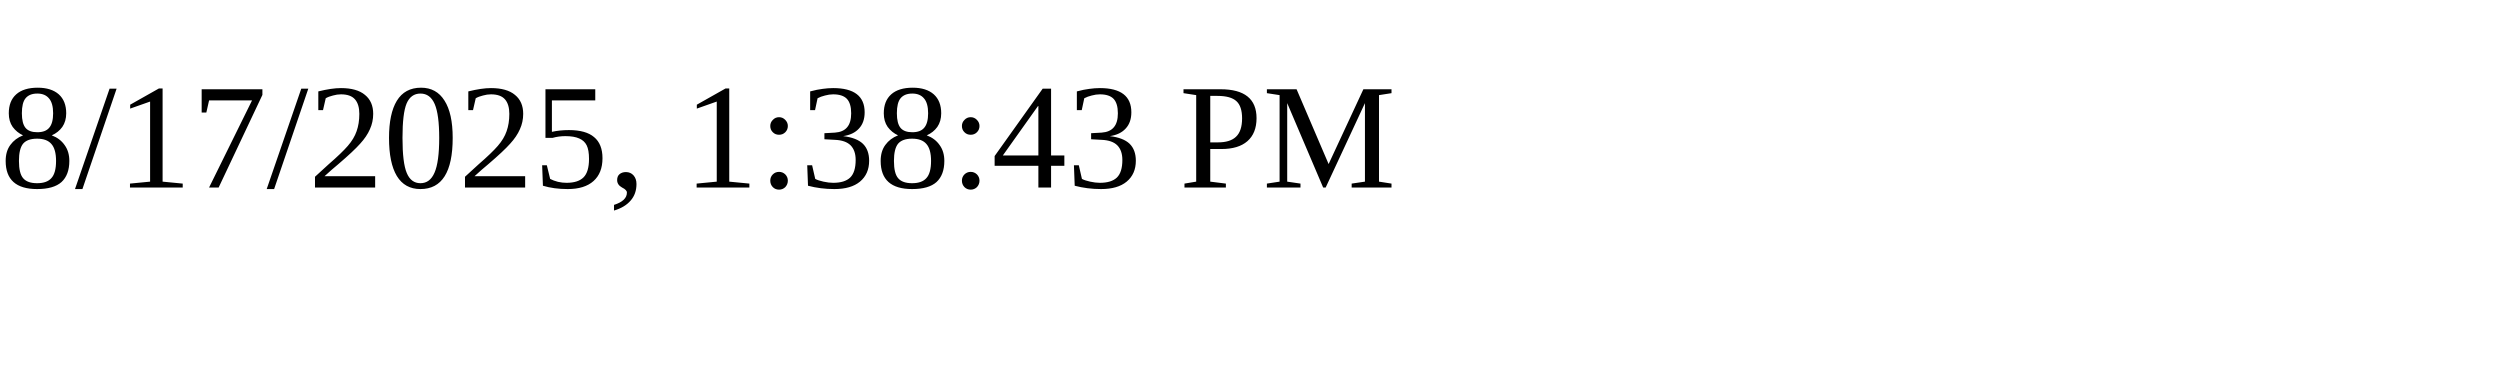
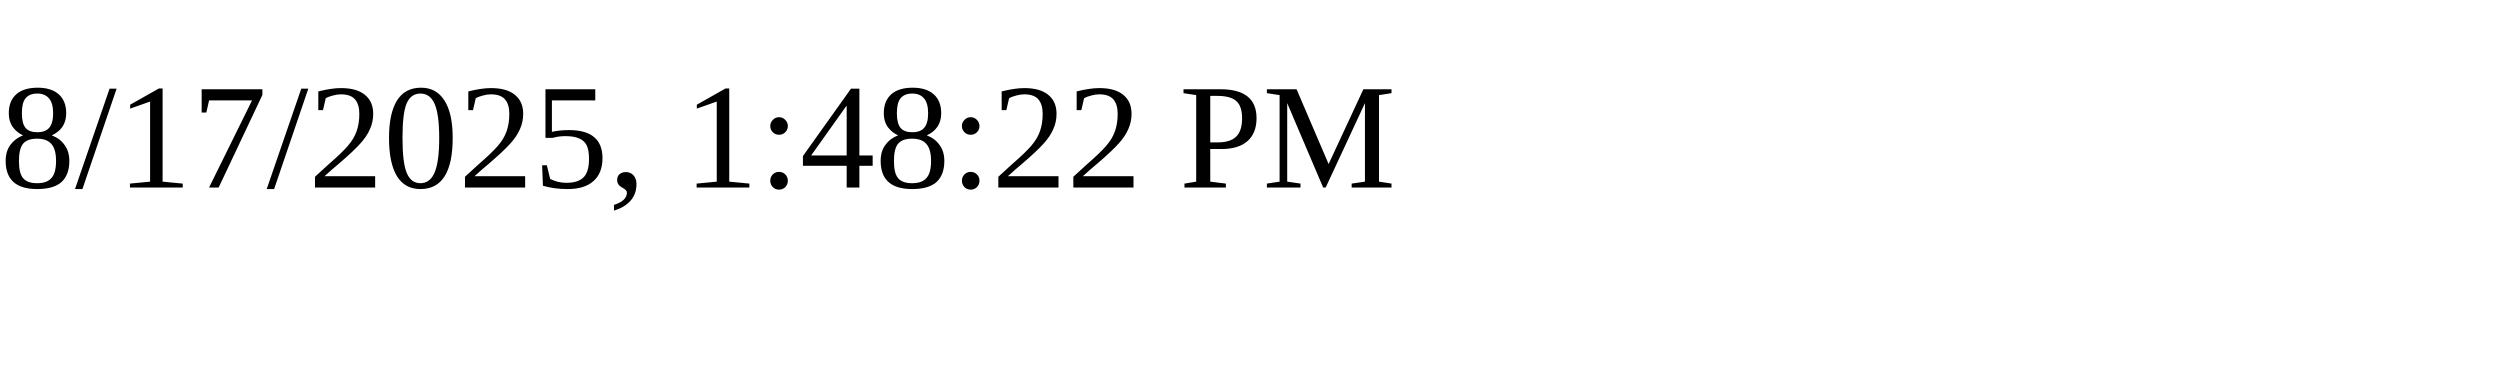
<svg xmlns="http://www.w3.org/2000/svg" height="30" width="200">
-   <text x="0" y="15">8/17/2025, 1:38:43 PM</text>
+   <text x="0" y="15">8/17/2025, 1:48:22 PM</text>
</svg>
